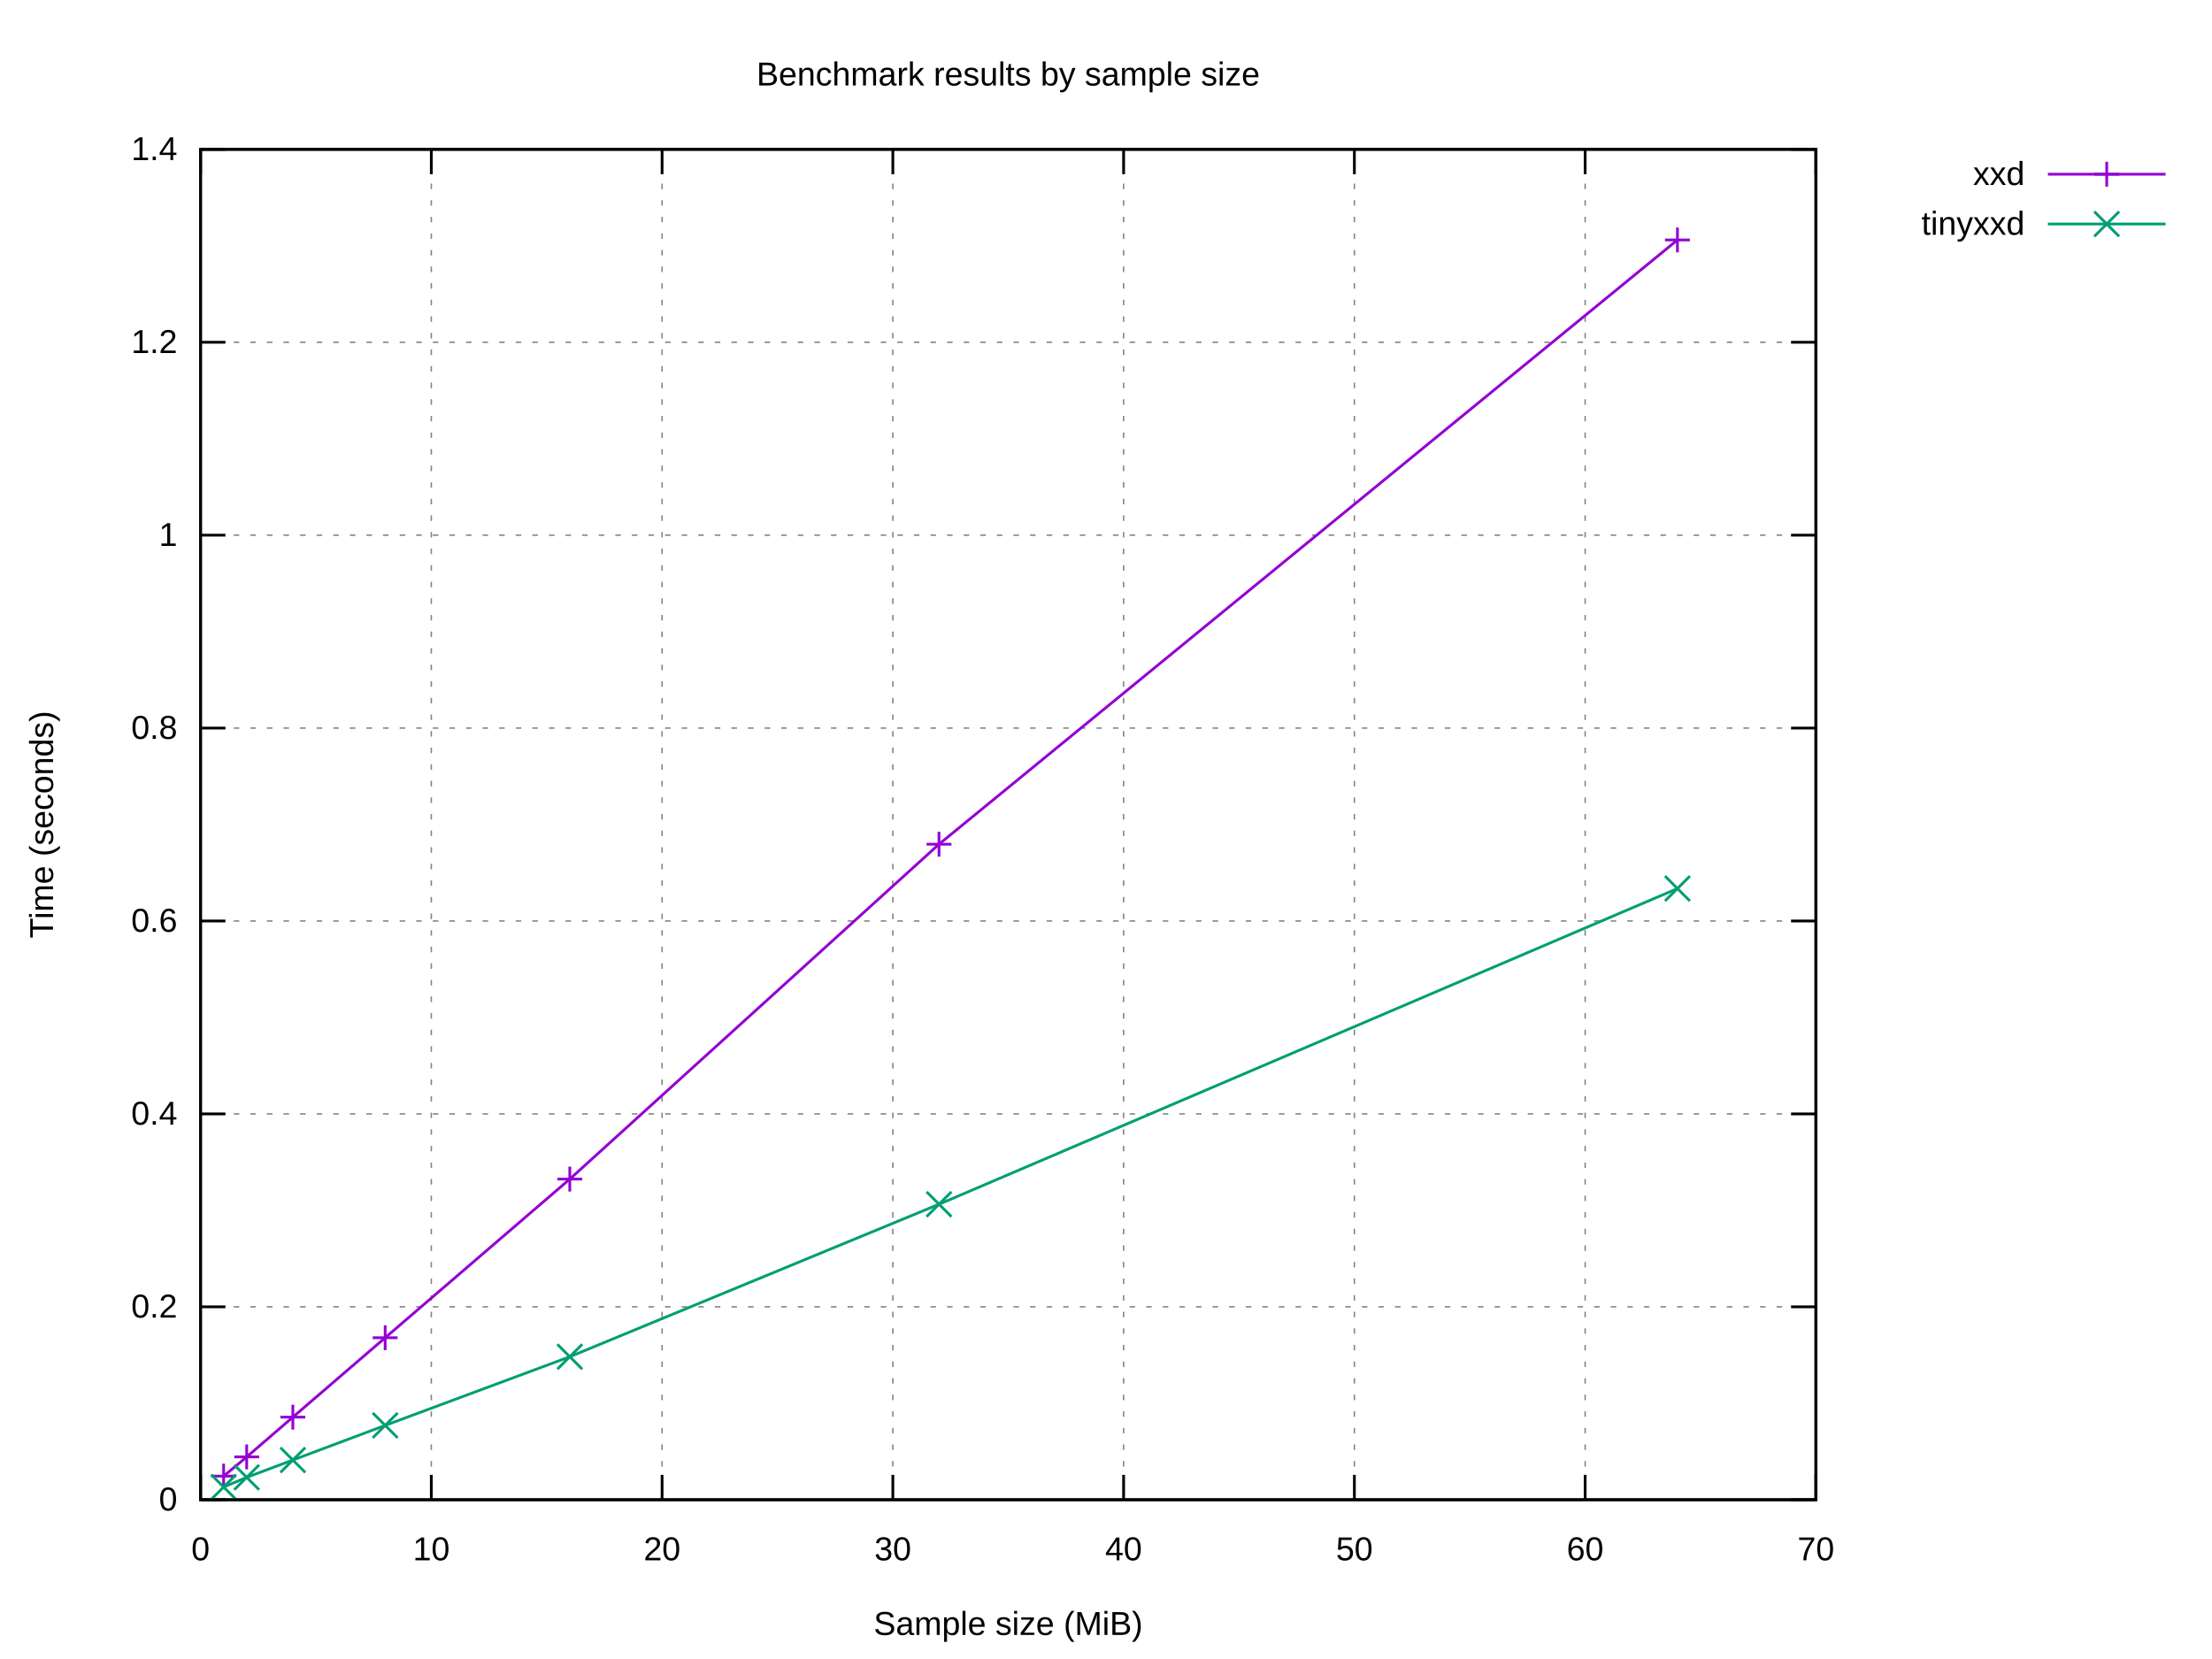
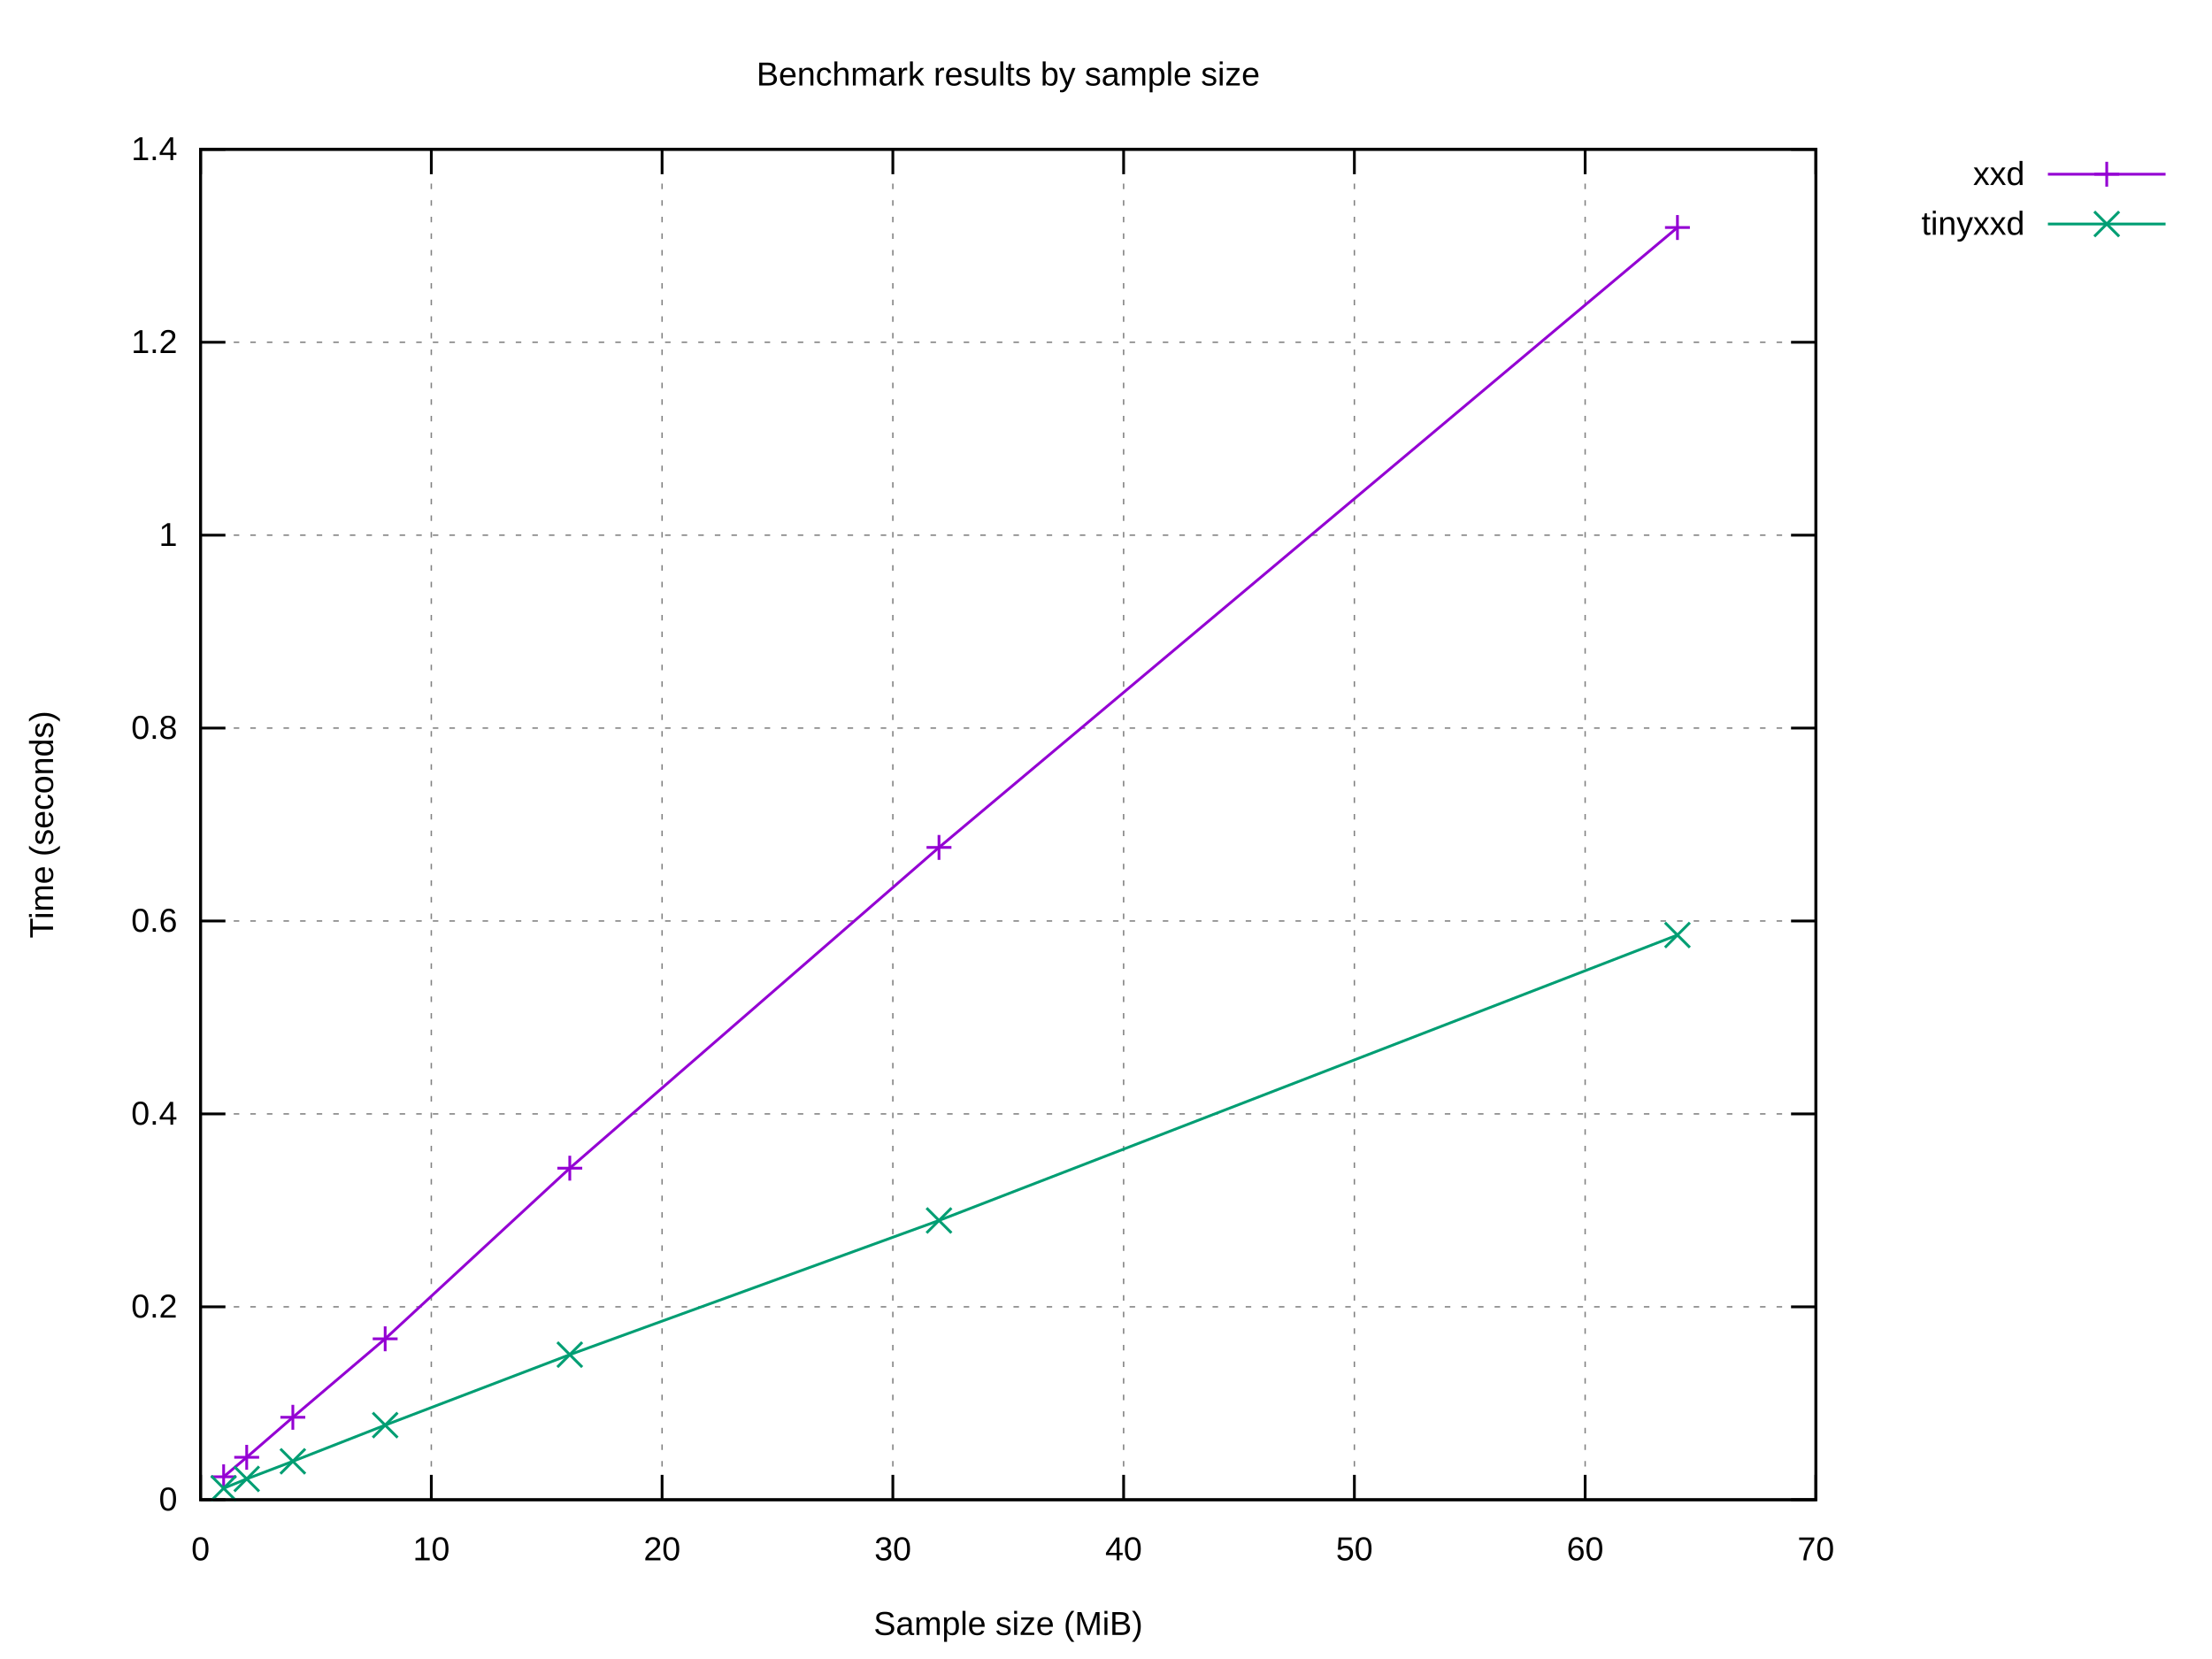
<svg xmlns="http://www.w3.org/2000/svg" xmlns:xlink="http://www.w3.org/1999/xlink" width="800" height="600" viewBox="0 0 800 600">
  <g id="gnuplot_canvas">
    <rect x="0" y="0" width="800" height="600" fill="#ffffff" />
    <defs>
      <circle id="gpDot" r="0.5" stroke-width="0.5" stroke="currentColor" />
      <path id="gpPt0" stroke-width="0.222" stroke="currentColor" d="M-1,0 h2 M0,-1 v2" />
      <path id="gpPt1" stroke-width="0.222" stroke="currentColor" d="M-1,-1 L1,1 M1,-1 L-1,1" />
      <path id="gpPt2" stroke-width="0.222" stroke="currentColor" d="M-1,0 L1,0 M0,-1 L0,1 M-1,-1 L1,1 M-1,1 L1,-1" />
      <rect id="gpPt3" stroke-width="0.222" stroke="currentColor" x="-1" y="-1" width="2" height="2" />
      <rect id="gpPt4" stroke-width="0.222" stroke="currentColor" fill="currentColor" x="-1" y="-1" width="2" height="2" />
      <circle id="gpPt5" stroke-width="0.222" stroke="currentColor" cx="0" cy="0" r="1" />
      <use xlink:href="#gpPt5" id="gpPt6" fill="currentColor" stroke="none" />
      <path id="gpPt7" stroke-width="0.222" stroke="currentColor" d="M0,-1.33 L-1.33,0.67 L1.33,0.67 z" />
      <use xlink:href="#gpPt7" id="gpPt8" fill="currentColor" stroke="none" />
      <use xlink:href="#gpPt7" id="gpPt9" stroke="currentColor" transform="rotate(180)" />
      <use xlink:href="#gpPt9" id="gpPt10" fill="currentColor" stroke="none" />
      <use xlink:href="#gpPt3" id="gpPt11" stroke="currentColor" transform="rotate(45)" />
      <use xlink:href="#gpPt11" id="gpPt12" fill="currentColor" stroke="none" />
      <path id="gpPt13" stroke-width="0.222" stroke="currentColor" d="M0,1.330 L1.265,0.411 L0.782,-1.067 L-0.782,-1.076 L-1.265,0.411 z" />
      <use xlink:href="#gpPt13" id="gpPt14" fill="currentColor" stroke="none" />
      <filter id="textbox" filterUnits="objectBoundingBox" x="0" y="0" height="1" width="1">
        <feFlood flood-color="#FFFFFF" flood-opacity="1" result="bgnd" />
        <feComposite in="SourceGraphic" in2="bgnd" operator="atop" />
      </filter>
      <filter id="greybox" filterUnits="objectBoundingBox" x="0" y="0" height="1" width="1">
        <feFlood flood-color="lightgrey" flood-opacity="1" result="grey" />
        <feComposite in="SourceGraphic" in2="grey" operator="atop" />
      </filter>
    </defs>
    <g fill="none" color="#FFFFFF" stroke="currentColor" stroke-width="1.00" stroke-linecap="butt" stroke-linejoin="miter">
</g>
    <g fill="none" color="black" stroke="currentColor" stroke-width="1.00" stroke-linecap="butt" stroke-linejoin="miter">
</g>
    <g fill="none" color="black" stroke="black" stroke-width="0.50" stroke-linecap="butt" stroke-linejoin="miter">
</g>
    <g fill="none" color="gray" stroke="currentColor" stroke-width="0.50" stroke-linecap="butt" stroke-linejoin="miter">
      <path stroke="gray" stroke-dasharray="2,4" class="gridline" d="M72.53,542.40 L656.75,542.40  " />
    </g>
    <g fill="none" color="gray" stroke="gray" stroke-width="1.00" stroke-linecap="butt" stroke-linejoin="miter">
</g>
    <g fill="none" color="black" stroke="currentColor" stroke-width="1.00" stroke-linecap="butt" stroke-linejoin="miter">
      <path stroke="black" d="M72.53,542.40 L81.53,542.40 M656.75,542.40 L647.75,542.40  " />
      <g transform="translate(64.14,546.30)" stroke="none" fill="black" font-family="Arial" font-size="12.00" text-anchor="end">
        <text>
          <tspan font-family="Arial"> 0</tspan>
        </text>
      </g>
    </g>
    <g fill="none" color="black" stroke="currentColor" stroke-width="1.00" stroke-linecap="butt" stroke-linejoin="miter">
</g>
    <g fill="none" color="black" stroke="black" stroke-width="0.50" stroke-linecap="butt" stroke-linejoin="miter">
</g>
    <g fill="none" color="gray" stroke="currentColor" stroke-width="0.50" stroke-linecap="butt" stroke-linejoin="miter">
      <path stroke="gray" stroke-dasharray="2,4" class="gridline" d="M72.53,472.63 L656.75,472.63  " />
    </g>
    <g fill="none" color="gray" stroke="gray" stroke-width="1.00" stroke-linecap="butt" stroke-linejoin="miter">
</g>
    <g fill="none" color="black" stroke="currentColor" stroke-width="1.00" stroke-linecap="butt" stroke-linejoin="miter">
      <path stroke="black" d="M72.53,472.63 L81.53,472.63 M656.75,472.63 L647.75,472.63  " />
      <g transform="translate(64.14,476.53)" stroke="none" fill="black" font-family="Arial" font-size="12.00" text-anchor="end">
        <text>
          <tspan font-family="Arial"> 0.2</tspan>
        </text>
      </g>
    </g>
    <g fill="none" color="black" stroke="currentColor" stroke-width="1.00" stroke-linecap="butt" stroke-linejoin="miter">
</g>
    <g fill="none" color="black" stroke="black" stroke-width="0.50" stroke-linecap="butt" stroke-linejoin="miter">
</g>
    <g fill="none" color="gray" stroke="currentColor" stroke-width="0.50" stroke-linecap="butt" stroke-linejoin="miter">
      <path stroke="gray" stroke-dasharray="2,4" class="gridline" d="M72.53,402.86 L656.75,402.86  " />
    </g>
    <g fill="none" color="gray" stroke="gray" stroke-width="1.00" stroke-linecap="butt" stroke-linejoin="miter">
</g>
    <g fill="none" color="black" stroke="currentColor" stroke-width="1.00" stroke-linecap="butt" stroke-linejoin="miter">
      <path stroke="black" d="M72.53,402.86 L81.53,402.86 M656.75,402.86 L647.75,402.86  " />
      <g transform="translate(64.14,406.76)" stroke="none" fill="black" font-family="Arial" font-size="12.00" text-anchor="end">
        <text>
          <tspan font-family="Arial"> 0.4</tspan>
        </text>
      </g>
    </g>
    <g fill="none" color="black" stroke="currentColor" stroke-width="1.00" stroke-linecap="butt" stroke-linejoin="miter">
</g>
    <g fill="none" color="black" stroke="black" stroke-width="0.50" stroke-linecap="butt" stroke-linejoin="miter">
</g>
    <g fill="none" color="gray" stroke="currentColor" stroke-width="0.50" stroke-linecap="butt" stroke-linejoin="miter">
      <path stroke="gray" stroke-dasharray="2,4" class="gridline" d="M72.53,333.09 L656.75,333.09  " />
    </g>
    <g fill="none" color="gray" stroke="gray" stroke-width="1.00" stroke-linecap="butt" stroke-linejoin="miter">
</g>
    <g fill="none" color="black" stroke="currentColor" stroke-width="1.00" stroke-linecap="butt" stroke-linejoin="miter">
      <path stroke="black" d="M72.53,333.09 L81.53,333.09 M656.75,333.09 L647.75,333.09  " />
      <g transform="translate(64.14,336.99)" stroke="none" fill="black" font-family="Arial" font-size="12.00" text-anchor="end">
        <text>
          <tspan font-family="Arial"> 0.6</tspan>
        </text>
      </g>
    </g>
    <g fill="none" color="black" stroke="currentColor" stroke-width="1.00" stroke-linecap="butt" stroke-linejoin="miter">
</g>
    <g fill="none" color="black" stroke="black" stroke-width="0.50" stroke-linecap="butt" stroke-linejoin="miter">
</g>
    <g fill="none" color="gray" stroke="currentColor" stroke-width="0.50" stroke-linecap="butt" stroke-linejoin="miter">
      <path stroke="gray" stroke-dasharray="2,4" class="gridline" d="M72.53,263.32 L656.75,263.32  " />
    </g>
    <g fill="none" color="gray" stroke="gray" stroke-width="1.00" stroke-linecap="butt" stroke-linejoin="miter">
</g>
    <g fill="none" color="black" stroke="currentColor" stroke-width="1.00" stroke-linecap="butt" stroke-linejoin="miter">
      <path stroke="black" d="M72.53,263.32 L81.53,263.32 M656.75,263.32 L647.75,263.32  " />
      <g transform="translate(64.14,267.22)" stroke="none" fill="black" font-family="Arial" font-size="12.00" text-anchor="end">
        <text>
          <tspan font-family="Arial"> 0.8</tspan>
        </text>
      </g>
    </g>
    <g fill="none" color="black" stroke="currentColor" stroke-width="1.00" stroke-linecap="butt" stroke-linejoin="miter">
</g>
    <g fill="none" color="black" stroke="black" stroke-width="0.50" stroke-linecap="butt" stroke-linejoin="miter">
</g>
    <g fill="none" color="gray" stroke="currentColor" stroke-width="0.50" stroke-linecap="butt" stroke-linejoin="miter">
      <path stroke="gray" stroke-dasharray="2,4" class="gridline" d="M72.53,193.55 L656.75,193.55  " />
    </g>
    <g fill="none" color="gray" stroke="gray" stroke-width="1.00" stroke-linecap="butt" stroke-linejoin="miter">
</g>
    <g fill="none" color="black" stroke="currentColor" stroke-width="1.00" stroke-linecap="butt" stroke-linejoin="miter">
      <path stroke="black" d="M72.53,193.55 L81.53,193.55 M656.75,193.55 L647.75,193.55  " />
      <g transform="translate(64.14,197.45)" stroke="none" fill="black" font-family="Arial" font-size="12.00" text-anchor="end">
        <text>
          <tspan font-family="Arial"> 1</tspan>
        </text>
      </g>
    </g>
    <g fill="none" color="black" stroke="currentColor" stroke-width="1.00" stroke-linecap="butt" stroke-linejoin="miter">
</g>
    <g fill="none" color="black" stroke="black" stroke-width="0.50" stroke-linecap="butt" stroke-linejoin="miter">
</g>
    <g fill="none" color="gray" stroke="currentColor" stroke-width="0.50" stroke-linecap="butt" stroke-linejoin="miter">
      <path stroke="gray" stroke-dasharray="2,4" class="gridline" d="M72.53,123.78 L656.75,123.78  " />
    </g>
    <g fill="none" color="gray" stroke="gray" stroke-width="1.00" stroke-linecap="butt" stroke-linejoin="miter">
</g>
    <g fill="none" color="black" stroke="currentColor" stroke-width="1.00" stroke-linecap="butt" stroke-linejoin="miter">
      <path stroke="black" d="M72.53,123.78 L81.53,123.78 M656.75,123.78 L647.75,123.78  " />
      <g transform="translate(64.14,127.68)" stroke="none" fill="black" font-family="Arial" font-size="12.00" text-anchor="end">
        <text>
          <tspan font-family="Arial"> 1.2</tspan>
        </text>
      </g>
    </g>
    <g fill="none" color="black" stroke="currentColor" stroke-width="1.00" stroke-linecap="butt" stroke-linejoin="miter">
</g>
    <g fill="none" color="black" stroke="black" stroke-width="0.50" stroke-linecap="butt" stroke-linejoin="miter">
</g>
    <g fill="none" color="gray" stroke="currentColor" stroke-width="0.50" stroke-linecap="butt" stroke-linejoin="miter">
      <path stroke="gray" stroke-dasharray="2,4" class="gridline" d="M72.53,54.01 L656.75,54.01  " />
    </g>
    <g fill="none" color="gray" stroke="gray" stroke-width="1.00" stroke-linecap="butt" stroke-linejoin="miter">
</g>
    <g fill="none" color="black" stroke="currentColor" stroke-width="1.00" stroke-linecap="butt" stroke-linejoin="miter">
      <path stroke="black" d="M72.53,54.01 L81.53,54.01 M656.75,54.01 L647.75,54.01  " />
      <g transform="translate(64.14,57.91)" stroke="none" fill="black" font-family="Arial" font-size="12.00" text-anchor="end">
        <text>
          <tspan font-family="Arial"> 1.4</tspan>
        </text>
      </g>
    </g>
    <g fill="none" color="black" stroke="currentColor" stroke-width="1.00" stroke-linecap="butt" stroke-linejoin="miter">
</g>
    <g fill="none" color="black" stroke="black" stroke-width="0.50" stroke-linecap="butt" stroke-linejoin="miter">
</g>
    <g fill="none" color="gray" stroke="currentColor" stroke-width="0.50" stroke-linecap="butt" stroke-linejoin="miter">
      <path stroke="gray" stroke-dasharray="2,4" class="gridline" d="M72.53,542.40 L72.53,54.01  " />
    </g>
    <g fill="none" color="gray" stroke="gray" stroke-width="1.00" stroke-linecap="butt" stroke-linejoin="miter">
</g>
    <g fill="none" color="black" stroke="currentColor" stroke-width="1.00" stroke-linecap="butt" stroke-linejoin="miter">
      <path stroke="black" d="M72.53,542.40 L72.53,533.40 M72.53,54.01 L72.53,63.01  " />
      <g transform="translate(72.53,564.30)" stroke="none" fill="black" font-family="Arial" font-size="12.00" text-anchor="middle">
        <text>
          <tspan font-family="Arial"> 0</tspan>
        </text>
      </g>
    </g>
    <g fill="none" color="black" stroke="currentColor" stroke-width="1.00" stroke-linecap="butt" stroke-linejoin="miter">
</g>
    <g fill="none" color="black" stroke="black" stroke-width="0.50" stroke-linecap="butt" stroke-linejoin="miter">
</g>
    <g fill="none" color="gray" stroke="currentColor" stroke-width="0.50" stroke-linecap="butt" stroke-linejoin="miter">
      <path stroke="gray" stroke-dasharray="2,4" class="gridline" d="M155.99,542.40 L155.99,54.01  " />
    </g>
    <g fill="none" color="gray" stroke="gray" stroke-width="1.00" stroke-linecap="butt" stroke-linejoin="miter">
</g>
    <g fill="none" color="black" stroke="currentColor" stroke-width="1.00" stroke-linecap="butt" stroke-linejoin="miter">
      <path stroke="black" d="M155.99,542.40 L155.99,533.40 M155.99,54.01 L155.99,63.01  " />
      <g transform="translate(155.99,564.30)" stroke="none" fill="black" font-family="Arial" font-size="12.00" text-anchor="middle">
        <text>
          <tspan font-family="Arial"> 10</tspan>
        </text>
      </g>
    </g>
    <g fill="none" color="black" stroke="currentColor" stroke-width="1.00" stroke-linecap="butt" stroke-linejoin="miter">
</g>
    <g fill="none" color="black" stroke="black" stroke-width="0.50" stroke-linecap="butt" stroke-linejoin="miter">
</g>
    <g fill="none" color="gray" stroke="currentColor" stroke-width="0.50" stroke-linecap="butt" stroke-linejoin="miter">
      <path stroke="gray" stroke-dasharray="2,4" class="gridline" d="M239.45,542.40 L239.45,54.01  " />
    </g>
    <g fill="none" color="gray" stroke="gray" stroke-width="1.00" stroke-linecap="butt" stroke-linejoin="miter">
</g>
    <g fill="none" color="black" stroke="currentColor" stroke-width="1.00" stroke-linecap="butt" stroke-linejoin="miter">
      <path stroke="black" d="M239.45,542.40 L239.45,533.40 M239.45,54.01 L239.45,63.01  " />
      <g transform="translate(239.45,564.30)" stroke="none" fill="black" font-family="Arial" font-size="12.00" text-anchor="middle">
        <text>
          <tspan font-family="Arial"> 20</tspan>
        </text>
      </g>
    </g>
    <g fill="none" color="black" stroke="currentColor" stroke-width="1.00" stroke-linecap="butt" stroke-linejoin="miter">
</g>
    <g fill="none" color="black" stroke="black" stroke-width="0.50" stroke-linecap="butt" stroke-linejoin="miter">
</g>
    <g fill="none" color="gray" stroke="currentColor" stroke-width="0.50" stroke-linecap="butt" stroke-linejoin="miter">
      <path stroke="gray" stroke-dasharray="2,4" class="gridline" d="M322.91,542.40 L322.91,54.01  " />
    </g>
    <g fill="none" color="gray" stroke="gray" stroke-width="1.00" stroke-linecap="butt" stroke-linejoin="miter">
</g>
    <g fill="none" color="black" stroke="currentColor" stroke-width="1.00" stroke-linecap="butt" stroke-linejoin="miter">
      <path stroke="black" d="M322.91,542.40 L322.91,533.40 M322.91,54.01 L322.91,63.01  " />
      <g transform="translate(322.91,564.30)" stroke="none" fill="black" font-family="Arial" font-size="12.00" text-anchor="middle">
        <text>
          <tspan font-family="Arial"> 30</tspan>
        </text>
      </g>
    </g>
    <g fill="none" color="black" stroke="currentColor" stroke-width="1.00" stroke-linecap="butt" stroke-linejoin="miter">
</g>
    <g fill="none" color="black" stroke="black" stroke-width="0.50" stroke-linecap="butt" stroke-linejoin="miter">
</g>
    <g fill="none" color="gray" stroke="currentColor" stroke-width="0.50" stroke-linecap="butt" stroke-linejoin="miter">
      <path stroke="gray" stroke-dasharray="2,4" class="gridline" d="M406.37,542.40 L406.37,54.01  " />
    </g>
    <g fill="none" color="gray" stroke="gray" stroke-width="1.00" stroke-linecap="butt" stroke-linejoin="miter">
</g>
    <g fill="none" color="black" stroke="currentColor" stroke-width="1.00" stroke-linecap="butt" stroke-linejoin="miter">
      <path stroke="black" d="M406.37,542.40 L406.37,533.40 M406.37,54.01 L406.37,63.01  " />
      <g transform="translate(406.37,564.30)" stroke="none" fill="black" font-family="Arial" font-size="12.00" text-anchor="middle">
        <text>
          <tspan font-family="Arial"> 40</tspan>
        </text>
      </g>
    </g>
    <g fill="none" color="black" stroke="currentColor" stroke-width="1.00" stroke-linecap="butt" stroke-linejoin="miter">
</g>
    <g fill="none" color="black" stroke="black" stroke-width="0.50" stroke-linecap="butt" stroke-linejoin="miter">
</g>
    <g fill="none" color="gray" stroke="currentColor" stroke-width="0.50" stroke-linecap="butt" stroke-linejoin="miter">
      <path stroke="gray" stroke-dasharray="2,4" class="gridline" d="M489.83,542.40 L489.83,54.01  " />
    </g>
    <g fill="none" color="gray" stroke="gray" stroke-width="1.00" stroke-linecap="butt" stroke-linejoin="miter">
</g>
    <g fill="none" color="black" stroke="currentColor" stroke-width="1.00" stroke-linecap="butt" stroke-linejoin="miter">
      <path stroke="black" d="M489.83,542.40 L489.83,533.40 M489.83,54.01 L489.83,63.01  " />
      <g transform="translate(489.83,564.30)" stroke="none" fill="black" font-family="Arial" font-size="12.00" text-anchor="middle">
        <text>
          <tspan font-family="Arial"> 50</tspan>
        </text>
      </g>
    </g>
    <g fill="none" color="black" stroke="currentColor" stroke-width="1.00" stroke-linecap="butt" stroke-linejoin="miter">
</g>
    <g fill="none" color="black" stroke="black" stroke-width="0.50" stroke-linecap="butt" stroke-linejoin="miter">
</g>
    <g fill="none" color="gray" stroke="currentColor" stroke-width="0.50" stroke-linecap="butt" stroke-linejoin="miter">
      <path stroke="gray" stroke-dasharray="2,4" class="gridline" d="M573.29,542.40 L573.29,54.01  " />
    </g>
    <g fill="none" color="gray" stroke="gray" stroke-width="1.00" stroke-linecap="butt" stroke-linejoin="miter">
</g>
    <g fill="none" color="black" stroke="currentColor" stroke-width="1.00" stroke-linecap="butt" stroke-linejoin="miter">
      <path stroke="black" d="M573.29,542.40 L573.29,533.40 M573.29,54.01 L573.29,63.01  " />
      <g transform="translate(573.29,564.30)" stroke="none" fill="black" font-family="Arial" font-size="12.00" text-anchor="middle">
        <text>
          <tspan font-family="Arial"> 60</tspan>
        </text>
      </g>
    </g>
    <g fill="none" color="black" stroke="currentColor" stroke-width="1.00" stroke-linecap="butt" stroke-linejoin="miter">
</g>
    <g fill="none" color="black" stroke="black" stroke-width="0.50" stroke-linecap="butt" stroke-linejoin="miter">
</g>
    <g fill="none" color="gray" stroke="currentColor" stroke-width="0.50" stroke-linecap="butt" stroke-linejoin="miter">
      <path stroke="gray" stroke-dasharray="2,4" class="gridline" d="M656.75,542.40 L656.75,54.01  " />
    </g>
    <g fill="none" color="gray" stroke="gray" stroke-width="1.00" stroke-linecap="butt" stroke-linejoin="miter">
</g>
    <g fill="none" color="black" stroke="currentColor" stroke-width="1.00" stroke-linecap="butt" stroke-linejoin="miter">
      <path stroke="black" d="M656.75,542.40 L656.75,533.40 M656.75,54.01 L656.75,63.01  " />
      <g transform="translate(656.75,564.30)" stroke="none" fill="black" font-family="Arial" font-size="12.00" text-anchor="middle">
        <text>
          <tspan font-family="Arial"> 70</tspan>
        </text>
      </g>
    </g>
    <g fill="none" color="black" stroke="currentColor" stroke-width="1.00" stroke-linecap="butt" stroke-linejoin="miter">
</g>
    <g fill="none" color="black" stroke="currentColor" stroke-width="1.00" stroke-linecap="butt" stroke-linejoin="miter">
      <path stroke="black" d="M72.53,54.01 L72.53,542.40 L656.75,542.40 L656.75,54.01 L72.53,54.01 Z  " />
    </g>
    <g fill="none" color="black" stroke="currentColor" stroke-width="1.00" stroke-linecap="butt" stroke-linejoin="miter">
</g>
    <g id="gnuplot_plot_1">
      <g fill="none" color="black" stroke="currentColor" stroke-width="1.00" stroke-linecap="butt" stroke-linejoin="miter">
        <g transform="translate(732.26,66.91)" stroke="none" fill="black" font-family="Arial" font-size="12.00" text-anchor="end">
          <text>
            <tspan font-family="Arial">xxd</tspan>
          </text>
        </g>
      </g>
      <g fill="none" color="black" stroke="currentColor" stroke-width="1.00" stroke-linecap="butt" stroke-linejoin="miter">
-         <path stroke="rgb(148,   0, 211)" d="M740.65,63.01 L783.21,63.01 M606.67,86.78 L339.60,305.32 L206.07,426.43 L139.30,483.81 L105.91,512.53 L89.22,526.91   L80.88,533.86  " />
-         <use xlink:href="#gpPt0" transform="translate(606.67,86.78) scale(4.50)" color="rgb(148,   0, 211)" />
-         <use xlink:href="#gpPt0" transform="translate(339.60,305.32) scale(4.50)" color="rgb(148,   0, 211)" />
-         <use xlink:href="#gpPt0" transform="translate(206.07,426.43) scale(4.50)" color="rgb(148,   0, 211)" />
-         <use xlink:href="#gpPt0" transform="translate(139.30,483.81) scale(4.50)" color="rgb(148,   0, 211)" />
-         <use xlink:href="#gpPt0" transform="translate(105.91,512.53) scale(4.50)" color="rgb(148,   0, 211)" />
-         <use xlink:href="#gpPt0" transform="translate(89.22,526.91) scale(4.50)" color="rgb(148,   0, 211)" />
-         <use xlink:href="#gpPt0" transform="translate(80.88,533.86) scale(4.50)" color="rgb(148,   0, 211)" />
+         <path stroke="rgb(148,   0, 211)" d="M740.65,63.01 L783.21,63.01 M606.67,82.28 L339.60,306.48 L206.07,422.49 L139.30,484.20 L105.91,512.58 L89.22,527.05   L80.88,534.10  " />
+         <use xlink:href="#gpPt0" transform="translate(606.67,82.28) scale(4.50)" color="rgb(148,   0, 211)" />
+         <use xlink:href="#gpPt0" transform="translate(339.60,306.48) scale(4.50)" color="rgb(148,   0, 211)" />
+         <use xlink:href="#gpPt0" transform="translate(206.07,422.49) scale(4.50)" color="rgb(148,   0, 211)" />
+         <use xlink:href="#gpPt0" transform="translate(139.30,484.20) scale(4.50)" color="rgb(148,   0, 211)" />
+         <use xlink:href="#gpPt0" transform="translate(105.91,512.58) scale(4.50)" color="rgb(148,   0, 211)" />
+         <use xlink:href="#gpPt0" transform="translate(89.22,527.05) scale(4.50)" color="rgb(148,   0, 211)" />
+         <use xlink:href="#gpPt0" transform="translate(80.88,534.10) scale(4.50)" color="rgb(148,   0, 211)" />
        <use xlink:href="#gpPt0" transform="translate(761.93,63.01) scale(4.50)" color="rgb(148,   0, 211)" />
      </g>
    </g>
    <g id="gnuplot_plot_2">
      <g fill="none" color="black" stroke="currentColor" stroke-width="1.00" stroke-linecap="butt" stroke-linejoin="miter">
        <g transform="translate(732.26,84.91)" stroke="none" fill="black" font-family="Arial" font-size="12.00" text-anchor="end">
          <text>
            <tspan font-family="Arial">tinyxxd</tspan>
          </text>
        </g>
      </g>
      <g fill="none" color="black" stroke="currentColor" stroke-width="1.00" stroke-linecap="butt" stroke-linejoin="miter">
-         <path stroke="rgb(  0, 158, 115)" d="M740.65,81.01 L783.21,81.01 M606.67,321.35 L339.60,435.53 L206.07,490.68 L139.30,515.51 L105.91,528.04 L89.22,534.30   L80.88,537.81  " />
-         <use xlink:href="#gpPt1" transform="translate(606.67,321.35) scale(4.50)" color="rgb(  0, 158, 115)" />
-         <use xlink:href="#gpPt1" transform="translate(339.60,435.53) scale(4.50)" color="rgb(  0, 158, 115)" />
-         <use xlink:href="#gpPt1" transform="translate(206.07,490.68) scale(4.50)" color="rgb(  0, 158, 115)" />
-         <use xlink:href="#gpPt1" transform="translate(139.30,515.51) scale(4.50)" color="rgb(  0, 158, 115)" />
-         <use xlink:href="#gpPt1" transform="translate(105.91,528.04) scale(4.50)" color="rgb(  0, 158, 115)" />
-         <use xlink:href="#gpPt1" transform="translate(89.22,534.30) scale(4.50)" color="rgb(  0, 158, 115)" />
-         <use xlink:href="#gpPt1" transform="translate(80.88,537.81) scale(4.50)" color="rgb(  0, 158, 115)" />
+         <path stroke="rgb(  0, 158, 115)" d="M740.65,81.01 L783.21,81.01 M606.67,338.17 L339.60,441.40 L206.07,489.93 L139.30,515.42 L105.91,528.50 L89.22,534.87   L80.88,538.25  " />
+         <use xlink:href="#gpPt1" transform="translate(606.67,338.17) scale(4.50)" color="rgb(  0, 158, 115)" />
+         <use xlink:href="#gpPt1" transform="translate(339.60,441.40) scale(4.50)" color="rgb(  0, 158, 115)" />
+         <use xlink:href="#gpPt1" transform="translate(206.07,489.93) scale(4.50)" color="rgb(  0, 158, 115)" />
+         <use xlink:href="#gpPt1" transform="translate(139.30,515.42) scale(4.50)" color="rgb(  0, 158, 115)" />
+         <use xlink:href="#gpPt1" transform="translate(105.91,528.50) scale(4.50)" color="rgb(  0, 158, 115)" />
+         <use xlink:href="#gpPt1" transform="translate(89.22,534.87) scale(4.50)" color="rgb(  0, 158, 115)" />
+         <use xlink:href="#gpPt1" transform="translate(80.88,538.25) scale(4.50)" color="rgb(  0, 158, 115)" />
        <use xlink:href="#gpPt1" transform="translate(761.93,81.01) scale(4.50)" color="rgb(  0, 158, 115)" />
      </g>
    </g>
    <g fill="none" color="#FFFFFF" stroke="rgb(  0, 158, 115)" stroke-width="2.00" stroke-linecap="butt" stroke-linejoin="miter">
</g>
    <g fill="none" color="black" stroke="currentColor" stroke-width="2.00" stroke-linecap="butt" stroke-linejoin="miter">
</g>
    <g fill="none" color="black" stroke="black" stroke-width="1.00" stroke-linecap="butt" stroke-linejoin="miter">
</g>
    <g fill="none" color="black" stroke="currentColor" stroke-width="1.00" stroke-linecap="butt" stroke-linejoin="miter">
      <path stroke="black" d="M72.53,54.01 L72.53,542.40 L656.75,542.40 L656.75,54.01 L72.53,54.01 Z  " />
      <g transform="translate(19.18,298.21) rotate(270.00)" stroke="none" fill="black" font-family="Arial" font-size="12.00" text-anchor="middle">
        <text>
          <tspan font-family="Arial">Time (seconds)</tspan>
        </text>
      </g>
    </g>
    <g fill="none" color="black" stroke="currentColor" stroke-width="1.00" stroke-linecap="butt" stroke-linejoin="miter">
      <g transform="translate(364.64,591.30)" stroke="none" fill="black" font-family="Arial" font-size="12.00" text-anchor="middle">
        <text>
          <tspan font-family="Arial">Sample size (MiB)</tspan>
        </text>
      </g>
    </g>
    <g fill="none" color="black" stroke="currentColor" stroke-width="1.00" stroke-linecap="butt" stroke-linejoin="miter">
</g>
    <g fill="none" color="black" stroke="currentColor" stroke-width="1.00" stroke-linecap="butt" stroke-linejoin="miter">
      <g transform="translate(364.64,30.91)" stroke="none" fill="black" font-family="Arial" font-size="12.00" text-anchor="middle">
        <text>
          <tspan font-family="Arial">Benchmark results by sample size</tspan>
        </text>
      </g>
    </g>
    <g fill="none" color="black" stroke="currentColor" stroke-width="1.00" stroke-linecap="butt" stroke-linejoin="miter">
</g>
  </g>
</svg>
